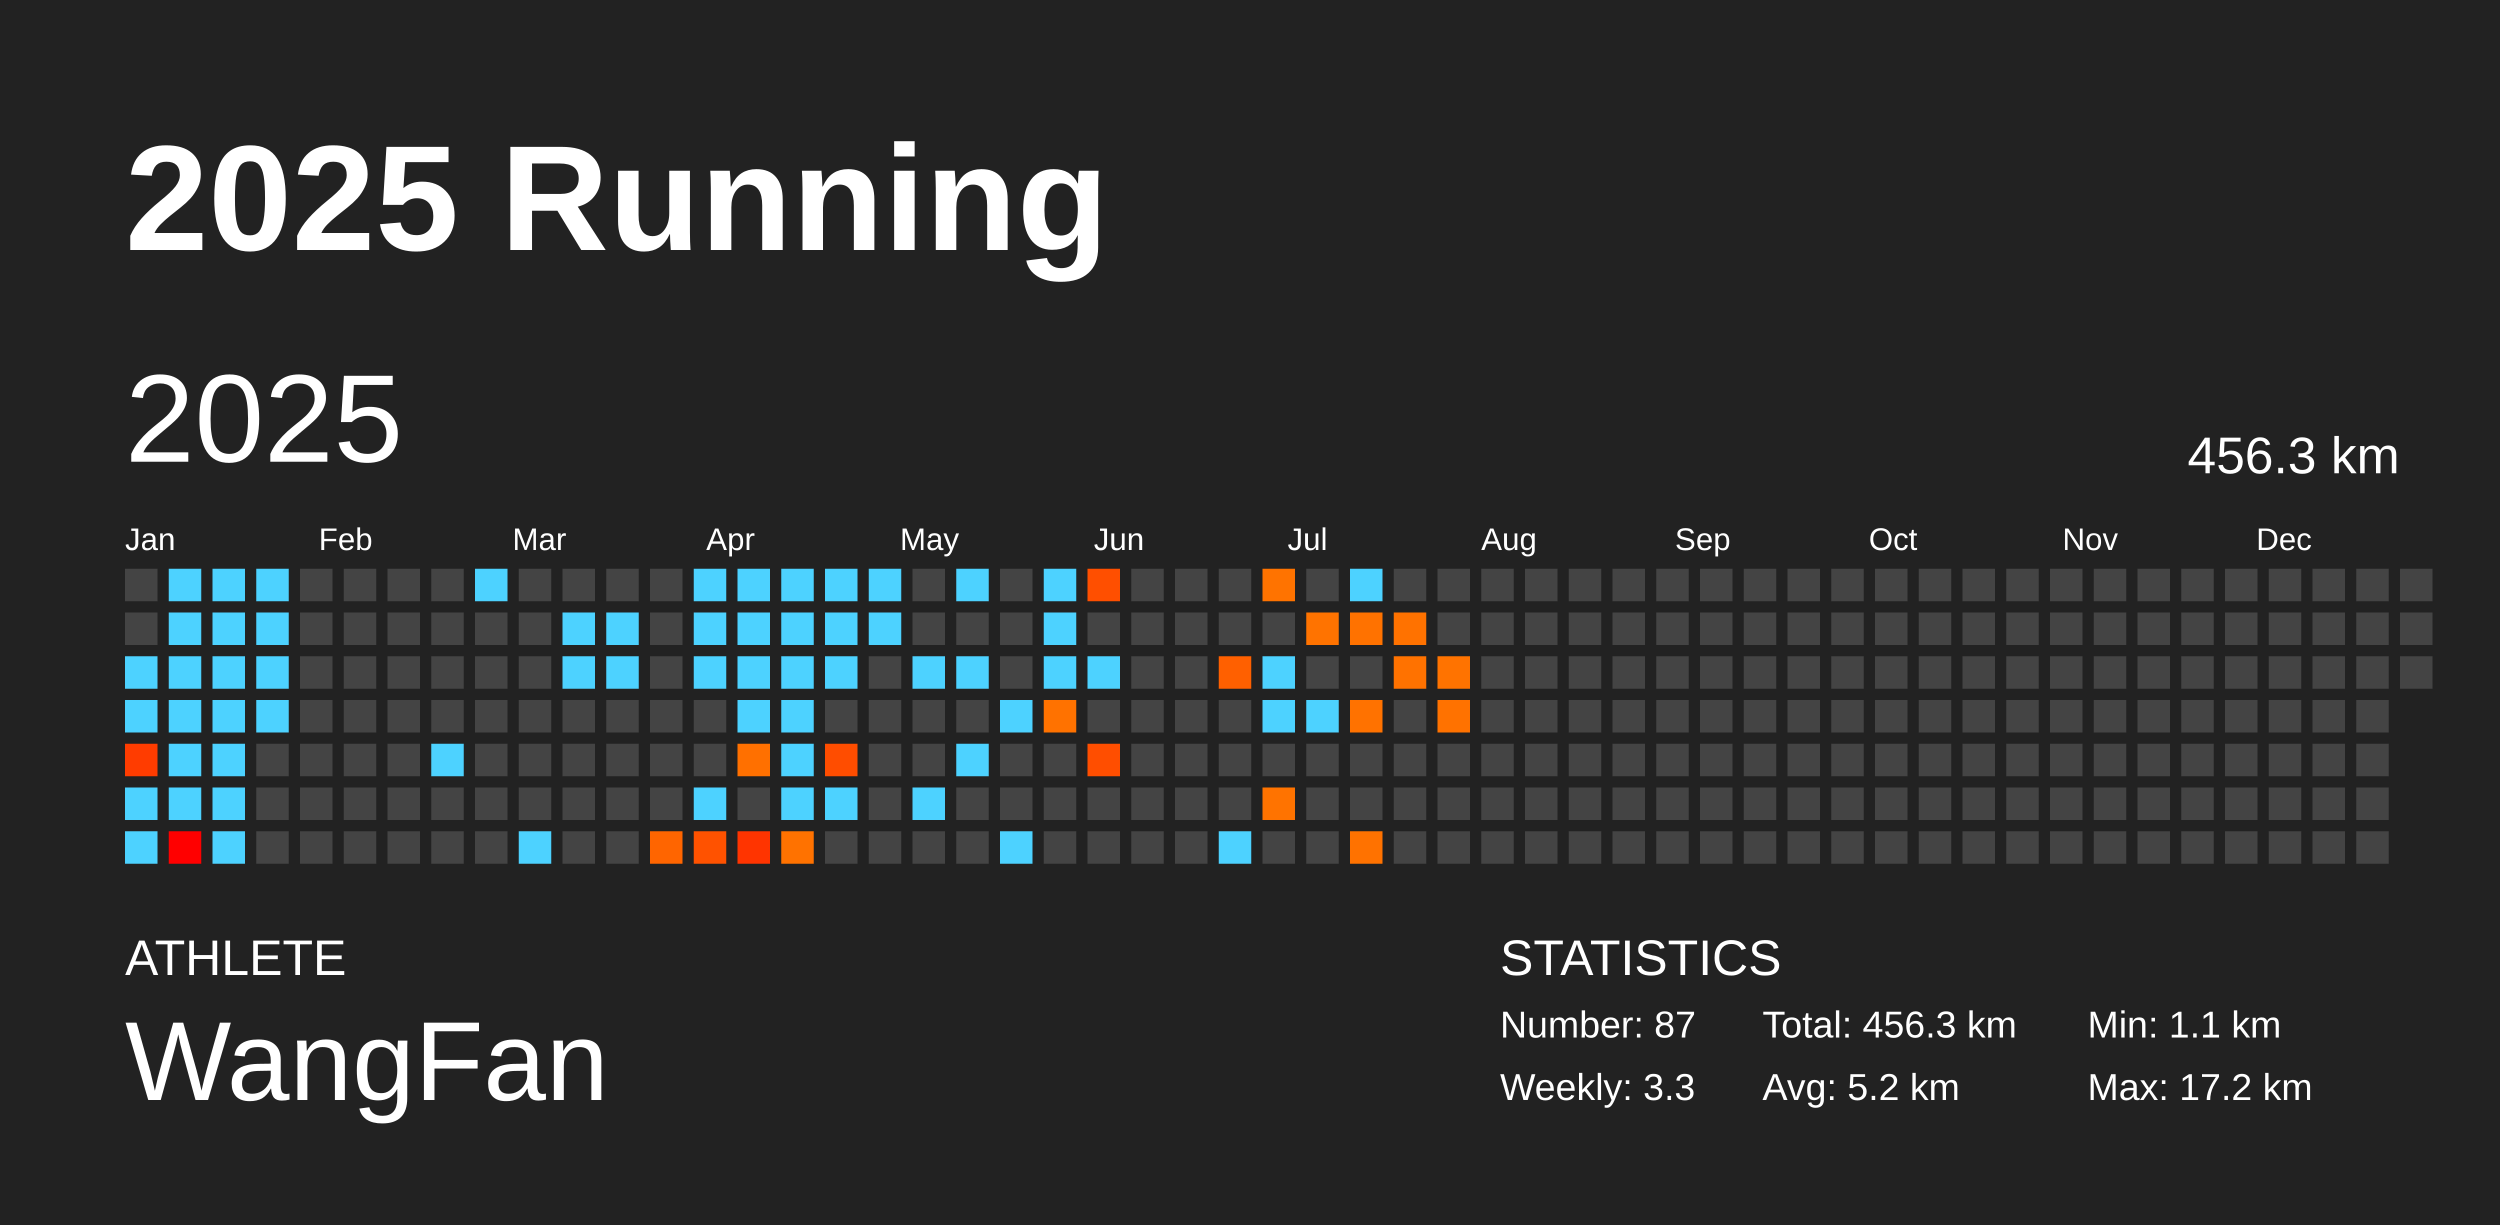
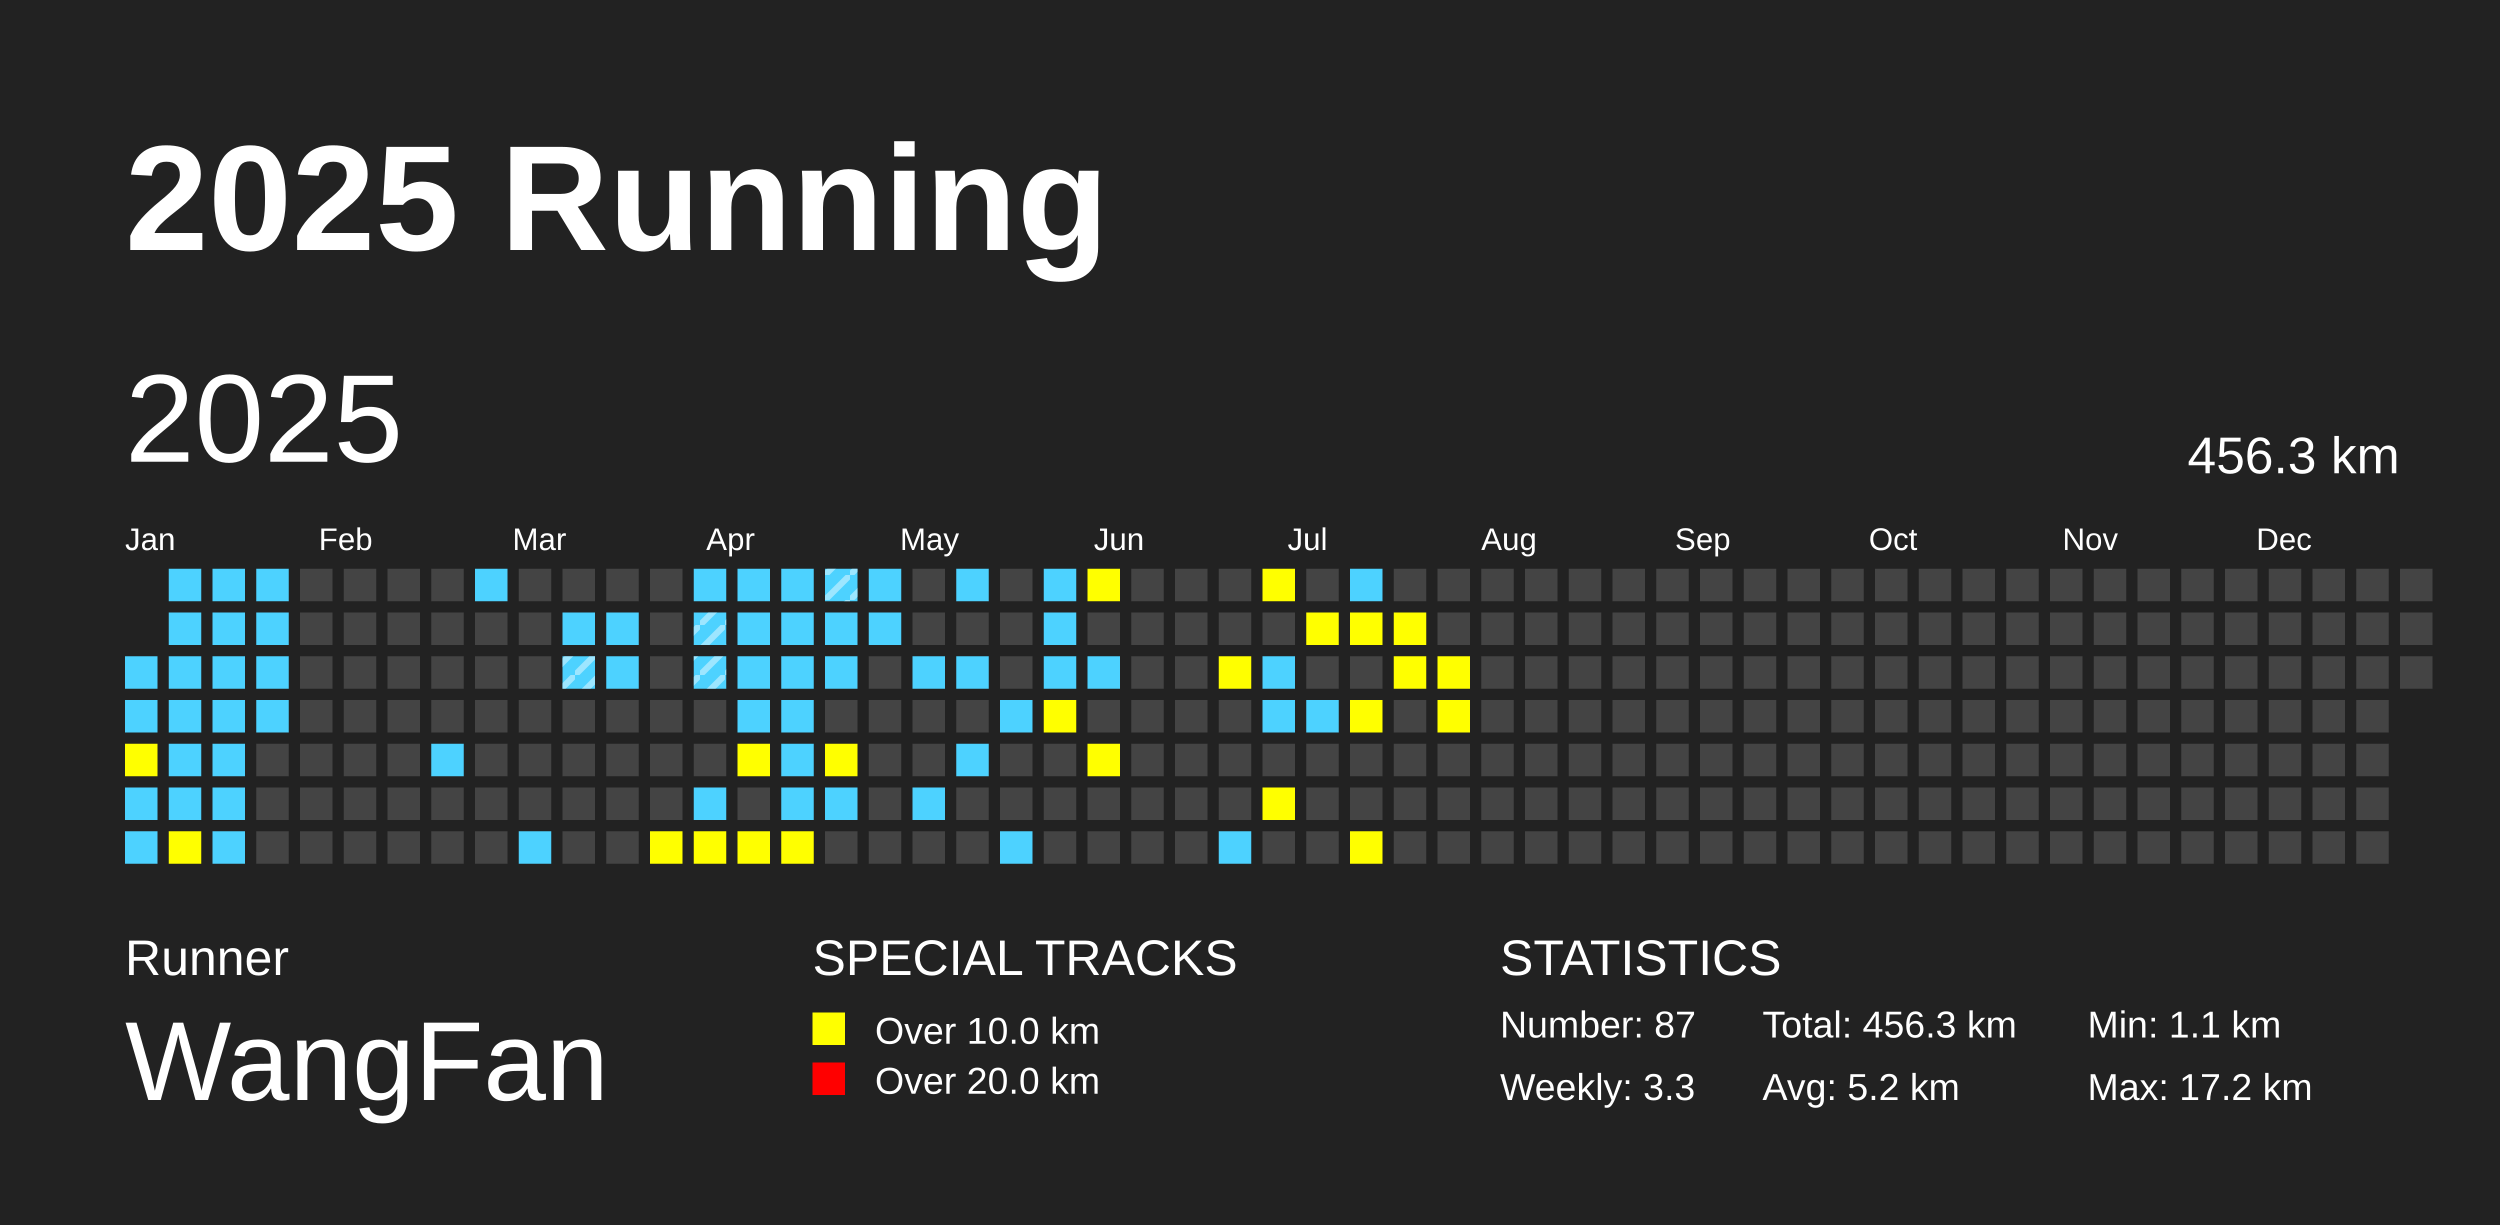
<svg xmlns="http://www.w3.org/2000/svg" baseProfile="full" height="98mm" version="1.1" viewBox="0,0,200,98" width="200mm">
-   <defs />
+   <defs>
+     <pattern height="2" id="indoor-stripe" patternUnits="userSpaceOnUse" width="2">
+       <line stroke="white" stroke-opacity="0.45" stroke-width="0.5" x1="0" x2="2" y1="2" y2="0" />
+     </pattern>
+   </defs>
  <rect fill="#222222" height="98" width="200" x="0" y="0" />
  <text fill="#FFFFFF" style="font-size:12px; font-family:Arial; font-weight:bold;" x="10" y="20">2025 Running</text>
-   <text fill="#FFFFFF" style="font-size:4px; font-family:Arial" x="10" y="78">ATHLETE</text>
+   <text fill="#FFFFFF" style="font-size:4px; font-family:Arial" x="10" y="78">Runner</text>
  <text fill="#FFFFFF" style="font-size:9px; font-family:Arial" x="10" y="88">WangFan</text>
+   <text fill="#FFFFFF" style="font-size:4px; font-family:Arial" x="65" y="78">SPECIAL TRACKS</text>
+   <rect fill="yellow" height="2.6" width="2.6" x="65" y="81" />
+   <text fill="#FFFFFF" style="font-size:3px; font-family:Arial" x="70" y="83.5">Over 10.0 km</text>
+   <rect fill="red" height="2.6" width="2.6" x="65" y="85" />
+   <text fill="#FFFFFF" style="font-size:3px; font-family:Arial" x="70" y="87.5">Over 20.0 km</text>
  <text fill="#FFFFFF" style="font-size:4px; font-family:Arial" x="120" y="78">STATISTICS</text>
  <text fill="#FFFFFF" style="font-size:3px; font-family:Arial" x="120" y="83">Number: 87</text>
  <text fill="#FFFFFF" style="font-size:3px; font-family:Arial" x="120" y="88">Weekly: 3.3</text>
  <text fill="#FFFFFF" style="font-size:3px; font-family:Arial" x="141" y="83">Total: 456.3 km</text>
  <text fill="#FFFFFF" style="font-size:3px; font-family:Arial" x="141" y="88">Avg: 5.2 km</text>
  <text fill="#FFFFFF" style="font-size:3px; font-family:Arial" x="167" y="83">Min: 1.1 km</text>
  <text fill="#FFFFFF" style="font-size:3px; font-family:Arial" x="167" y="88">Max: 17.2 km</text>
  <text dominant-baseline="hanging" fill="#FFFFFF" style="font-size:10.0px; font-family:Arial;" x="10" y="30">2025</text>
  <text dominant-baseline="hanging" fill="#FFFFFF" style="font-size:4.125px; font-family:Arial;" x="175" y="35">456.3 km</text>
  <text fill="#FFFFFF" style="font-size:2.5px; font-family:Arial" x="10.0" y="44">Jan</text>
  <text fill="#FFFFFF" style="font-size:2.5px; font-family:Arial" x="25.5" y="44">Feb</text>
  <text fill="#FFFFFF" style="font-size:2.5px; font-family:Arial" x="41.0" y="44">Mar</text>
  <text fill="#FFFFFF" style="font-size:2.5px; font-family:Arial" x="56.5" y="44">Apr</text>
  <text fill="#FFFFFF" style="font-size:2.5px; font-family:Arial" x="72.0" y="44">May</text>
  <text fill="#FFFFFF" style="font-size:2.5px; font-family:Arial" x="87.5" y="44">Jun</text>
  <text fill="#FFFFFF" style="font-size:2.5px; font-family:Arial" x="103.0" y="44">Jul</text>
  <text fill="#FFFFFF" style="font-size:2.5px; font-family:Arial" x="118.5" y="44">Aug</text>
  <text fill="#FFFFFF" style="font-size:2.5px; font-family:Arial" x="134.0" y="44">Sep</text>
  <text fill="#FFFFFF" style="font-size:2.5px; font-family:Arial" x="149.5" y="44">Oct</text>
  <text fill="#FFFFFF" style="font-size:2.5px; font-family:Arial" x="165.0" y="44">Nov</text>
  <text fill="#FFFFFF" style="font-size:2.5px; font-family:Arial" x="180.5" y="44">Dec</text>
-   <rect fill="#444444" height="2.6" width="2.6" x="10.0" y="45.5" />
-   <rect fill="#444444" height="2.6" width="2.6" x="10.0" y="49.0" />
-   <rect fill="#4dd2ff" height="2.6" width="2.6" x="10.0" y="52.5" />
-   <rect fill="#4dd2ff" height="2.6" width="2.6" x="10.0" y="56.0" />
-   <rect fill="#ff3c00" height="2.6" width="2.6" x="10.0" y="59.5" />
-   <rect fill="#4dd2ff" height="2.6" width="2.6" x="10.0" y="63.0" />
-   <rect fill="#4dd2ff" height="2.6" width="2.6" x="10.0" y="66.5" />
-   <rect fill="#4dd2ff" height="2.6" width="2.6" x="13.5" y="45.5" />
-   <rect fill="#4dd2ff" height="2.6" width="2.6" x="13.5" y="49.0" />
-   <rect fill="#4dd2ff" height="2.6" width="2.6" x="13.5" y="52.5" />
-   <rect fill="#4dd2ff" height="2.6" width="2.6" x="13.5" y="56.0" />
-   <rect fill="#4dd2ff" height="2.6" width="2.6" x="13.5" y="59.5" />
-   <rect fill="#4dd2ff" height="2.6" width="2.6" x="13.5" y="63.0" />
-   <rect fill="#ff0000" height="2.6" width="2.6" x="13.5" y="66.5" />
-   <rect fill="#4dd2ff" height="2.6" width="2.6" x="17.0" y="45.5" />
-   <rect fill="#4dd2ff" height="2.6" width="2.6" x="17.0" y="49.0" />
-   <rect fill="#4dd2ff" height="2.6" width="2.6" x="17.0" y="52.5" />
-   <rect fill="#4dd2ff" height="2.6" width="2.6" x="17.0" y="56.0" />
-   <rect fill="#4dd2ff" height="2.6" width="2.6" x="17.0" y="59.5" />
-   <rect fill="#4dd2ff" height="2.6" width="2.6" x="17.0" y="63.0" />
-   <rect fill="#4dd2ff" height="2.6" width="2.6" x="17.0" y="66.5" />
-   <rect fill="#4dd2ff" height="2.6" width="2.6" x="20.5" y="45.5" />
-   <rect fill="#4dd2ff" height="2.6" width="2.6" x="20.5" y="49.0" />
-   <rect fill="#4dd2ff" height="2.6" width="2.6" x="20.5" y="52.5" />
-   <rect fill="#4dd2ff" height="2.6" width="2.6" x="20.5" y="56.0" />
+   <rect fill="#4DD2FF" height="2.6" width="2.6" x="10.0" y="52.5" />
+   <rect fill="#4DD2FF" height="2.6" width="2.6" x="10.0" y="56.0" />
+   <rect fill="yellow" height="2.6" width="2.6" x="10.0" y="59.5" />
+   <rect fill="#4DD2FF" height="2.6" width="2.6" x="10.0" y="63.0" />
+   <rect fill="#4DD2FF" height="2.6" width="2.6" x="10.0" y="66.5" />
+   <rect fill="#4DD2FF" height="2.6" width="2.6" x="13.5" y="45.5" />
+   <rect fill="#4DD2FF" height="2.6" width="2.6" x="13.5" y="49.0" />
+   <rect fill="#4DD2FF" height="2.6" width="2.6" x="13.5" y="52.5" />
+   <rect fill="#4DD2FF" height="2.6" width="2.6" x="13.5" y="56.0" />
+   <rect fill="#4DD2FF" height="2.6" width="2.6" x="13.5" y="59.5" />
+   <rect fill="#4DD2FF" height="2.6" width="2.6" x="13.5" y="63.0" />
+   <rect fill="yellow" height="2.6" width="2.6" x="13.5" y="66.5" />
+   <rect fill="#4DD2FF" height="2.6" width="2.6" x="17.0" y="45.5" />
+   <rect fill="#4DD2FF" height="2.6" width="2.6" x="17.0" y="49.0" />
+   <rect fill="#4DD2FF" height="2.6" width="2.6" x="17.0" y="52.5" />
+   <rect fill="#4DD2FF" height="2.6" width="2.6" x="17.0" y="56.0" />
+   <rect fill="#4DD2FF" height="2.6" width="2.6" x="17.0" y="59.5" />
+   <rect fill="#4DD2FF" height="2.6" width="2.6" x="17.0" y="63.0" />
+   <rect fill="#4DD2FF" height="2.6" width="2.6" x="17.0" y="66.5" />
+   <rect fill="#4DD2FF" height="2.6" width="2.6" x="20.5" y="45.5" />
+   <rect fill="#4DD2FF" height="2.6" width="2.6" x="20.5" y="49.0" />
+   <rect fill="#4DD2FF" height="2.6" width="2.6" x="20.5" y="52.5" />
+   <rect fill="#4DD2FF" height="2.6" width="2.6" x="20.5" y="56.0" />
  <rect fill="#444444" height="2.6" width="2.6" x="20.5" y="59.5" />
  <rect fill="#444444" height="2.6" width="2.6" x="20.5" y="63.0" />
  <rect fill="#444444" height="2.6" width="2.6" x="20.5" y="66.5" />
  <rect fill="#444444" height="2.6" width="2.6" x="24.0" y="45.5" />
  <rect fill="#444444" height="2.6" width="2.6" x="24.0" y="49.0" />
  <rect fill="#444444" height="2.6" width="2.6" x="24.0" y="52.5" />
  <rect fill="#444444" height="2.6" width="2.6" x="24.0" y="56.0" />
  <rect fill="#444444" height="2.6" width="2.6" x="24.0" y="59.5" />
  <rect fill="#444444" height="2.6" width="2.6" x="24.0" y="63.0" />
  <rect fill="#444444" height="2.6" width="2.6" x="24.0" y="66.5" />
  <rect fill="#444444" height="2.6" width="2.6" x="27.5" y="45.5" />
  <rect fill="#444444" height="2.6" width="2.6" x="27.5" y="49.0" />
  <rect fill="#444444" height="2.6" width="2.6" x="27.5" y="52.5" />
  <rect fill="#444444" height="2.6" width="2.6" x="27.5" y="56.0" />
  <rect fill="#444444" height="2.6" width="2.6" x="27.5" y="59.5" />
  <rect fill="#444444" height="2.6" width="2.6" x="27.5" y="63.0" />
  <rect fill="#444444" height="2.6" width="2.6" x="27.5" y="66.5" />
  <rect fill="#444444" height="2.6" width="2.6" x="31.0" y="45.5" />
  <rect fill="#444444" height="2.6" width="2.6" x="31.0" y="49.0" />
  <rect fill="#444444" height="2.6" width="2.6" x="31.0" y="52.5" />
  <rect fill="#444444" height="2.6" width="2.6" x="31.0" y="56.0" />
  <rect fill="#444444" height="2.6" width="2.6" x="31.0" y="59.5" />
  <rect fill="#444444" height="2.6" width="2.6" x="31.0" y="63.0" />
  <rect fill="#444444" height="2.6" width="2.6" x="31.0" y="66.5" />
  <rect fill="#444444" height="2.6" width="2.6" x="34.5" y="45.5" />
  <rect fill="#444444" height="2.6" width="2.6" x="34.5" y="49.0" />
  <rect fill="#444444" height="2.6" width="2.6" x="34.5" y="52.5" />
  <rect fill="#444444" height="2.6" width="2.6" x="34.5" y="56.0" />
-   <rect fill="#4dd2ff" height="2.6" width="2.6" x="34.5" y="59.5" />
+   <rect fill="#4DD2FF" height="2.6" width="2.6" x="34.5" y="59.5" />
  <rect fill="#444444" height="2.6" width="2.6" x="34.5" y="63.0" />
  <rect fill="#444444" height="2.6" width="2.6" x="34.5" y="66.5" />
-   <rect fill="#4dd2ff" height="2.6" width="2.6" x="38.0" y="45.5" />
+   <rect fill="#4DD2FF" height="2.6" width="2.6" x="38.0" y="45.5" />
  <rect fill="#444444" height="2.6" width="2.6" x="38.0" y="49.0" />
  <rect fill="#444444" height="2.6" width="2.6" x="38.0" y="52.5" />
  <rect fill="#444444" height="2.6" width="2.6" x="38.0" y="56.0" />
  <rect fill="#444444" height="2.6" width="2.6" x="38.0" y="59.5" />
  <rect fill="#444444" height="2.6" width="2.6" x="38.0" y="63.0" />
  <rect fill="#444444" height="2.6" width="2.6" x="38.0" y="66.5" />
  <rect fill="#444444" height="2.6" width="2.6" x="41.5" y="45.5" />
  <rect fill="#444444" height="2.6" width="2.6" x="41.5" y="49.0" />
  <rect fill="#444444" height="2.6" width="2.6" x="41.5" y="52.5" />
  <rect fill="#444444" height="2.6" width="2.6" x="41.5" y="56.0" />
  <rect fill="#444444" height="2.6" width="2.6" x="41.5" y="59.5" />
  <rect fill="#444444" height="2.6" width="2.6" x="41.5" y="63.0" />
-   <rect fill="#4dd2ff" height="2.6" width="2.6" x="41.5" y="66.5" />
+   <rect fill="#4DD2FF" height="2.6" width="2.6" x="41.5" y="66.5" />
  <rect fill="#444444" height="2.6" width="2.6" x="45.0" y="45.5" />
-   <rect fill="#4dd2ff" height="2.6" width="2.6" x="45.0" y="49.0" />
-   <rect fill="#4dd2ff" height="2.6" width="2.6" x="45.0" y="52.5" />
+   <rect fill="#4DD2FF" height="2.6" width="2.6" x="45.0" y="49.0" />
+   <rect fill="#4DD2FF" height="2.6" width="2.6" x="45.0" y="52.5" />
+   <rect fill="url(#indoor-stripe)" height="2.6" style="pointer-events: none;" width="2.6" x="45.0" y="52.5" />
  <rect fill="#444444" height="2.6" width="2.6" x="45.0" y="56.0" />
  <rect fill="#444444" height="2.6" width="2.6" x="45.0" y="59.5" />
  <rect fill="#444444" height="2.6" width="2.6" x="45.0" y="63.0" />
  <rect fill="#444444" height="2.6" width="2.6" x="45.0" y="66.5" />
  <rect fill="#444444" height="2.6" width="2.6" x="48.5" y="45.5" />
-   <rect fill="#4dd2ff" height="2.6" width="2.6" x="48.5" y="49.0" />
-   <rect fill="#4dd2ff" height="2.6" width="2.6" x="48.5" y="52.5" />
+   <rect fill="#4DD2FF" height="2.6" width="2.6" x="48.5" y="49.0" />
+   <rect fill="#4DD2FF" height="2.6" width="2.6" x="48.5" y="52.5" />
  <rect fill="#444444" height="2.6" width="2.6" x="48.5" y="56.0" />
  <rect fill="#444444" height="2.6" width="2.6" x="48.5" y="59.5" />
  <rect fill="#444444" height="2.6" width="2.6" x="48.5" y="63.0" />
  <rect fill="#444444" height="2.6" width="2.6" x="48.5" y="66.5" />
  <rect fill="#444444" height="2.6" width="2.6" x="52.0" y="45.5" />
  <rect fill="#444444" height="2.6" width="2.6" x="52.0" y="49.0" />
  <rect fill="#444444" height="2.6" width="2.6" x="52.0" y="52.5" />
  <rect fill="#444444" height="2.6" width="2.6" x="52.0" y="56.0" />
  <rect fill="#444444" height="2.6" width="2.6" x="52.0" y="59.5" />
  <rect fill="#444444" height="2.6" width="2.6" x="52.0" y="63.0" />
-   <rect fill="#ff6500" height="2.6" width="2.6" x="52.0" y="66.5" />
-   <rect fill="#4dd2ff" height="2.6" width="2.6" x="55.5" y="45.5" />
-   <rect fill="#4dd2ff" height="2.6" width="2.6" x="55.5" y="49.0" />
-   <rect fill="#4dd2ff" height="2.6" width="2.6" x="55.5" y="52.5" />
+   <rect fill="yellow" height="2.6" width="2.6" x="52.0" y="66.5" />
+   <rect fill="#4DD2FF" height="2.6" width="2.6" x="55.5" y="45.5" />
+   <rect fill="#4DD2FF" height="2.6" width="2.6" x="55.5" y="49.0" />
+   <rect fill="url(#indoor-stripe)" height="2.6" style="pointer-events: none;" width="2.6" x="55.5" y="49.0" />
+   <rect fill="#4DD2FF" height="2.6" width="2.6" x="55.5" y="52.5" />
+   <rect fill="url(#indoor-stripe)" height="2.6" style="pointer-events: none;" width="2.6" x="55.5" y="52.5" />
  <rect fill="#444444" height="2.6" width="2.6" x="55.5" y="56.0" />
  <rect fill="#444444" height="2.6" width="2.6" x="55.5" y="59.5" />
-   <rect fill="#4dd2ff" height="2.6" width="2.6" x="55.5" y="63.0" />
-   <rect fill="#ff5200" height="2.6" width="2.6" x="55.5" y="66.5" />
-   <rect fill="#4dd2ff" height="2.6" width="2.6" x="59.0" y="45.5" />
-   <rect fill="#4dd2ff" height="2.6" width="2.6" x="59.0" y="49.0" />
-   <rect fill="#4dd2ff" height="2.6" width="2.6" x="59.0" y="52.5" />
-   <rect fill="#4dd2ff" height="2.6" width="2.6" x="59.0" y="56.0" />
-   <rect fill="#ff7000" height="2.6" width="2.6" x="59.0" y="59.5" />
+   <rect fill="#4DD2FF" height="2.6" width="2.6" x="55.5" y="63.0" />
+   <rect fill="yellow" height="2.6" width="2.6" x="55.5" y="66.5" />
+   <rect fill="#4DD2FF" height="2.6" width="2.6" x="59.0" y="45.5" />
+   <rect fill="#4DD2FF" height="2.6" width="2.6" x="59.0" y="49.0" />
+   <rect fill="#4DD2FF" height="2.6" width="2.6" x="59.0" y="52.5" />
+   <rect fill="#4DD2FF" height="2.6" width="2.6" x="59.0" y="56.0" />
+   <rect fill="yellow" height="2.6" width="2.6" x="59.0" y="59.5" />
  <rect fill="#444444" height="2.6" width="2.6" x="59.0" y="63.0" />
-   <rect fill="#ff3400" height="2.6" width="2.6" x="59.0" y="66.5" />
-   <rect fill="#4dd2ff" height="2.6" width="2.6" x="62.5" y="45.5" />
-   <rect fill="#4dd2ff" height="2.6" width="2.6" x="62.5" y="49.0" />
-   <rect fill="#4dd2ff" height="2.6" width="2.6" x="62.5" y="52.5" />
-   <rect fill="#4dd2ff" height="2.6" width="2.6" x="62.5" y="56.0" />
-   <rect fill="#4dd2ff" height="2.6" width="2.6" x="62.5" y="59.5" />
-   <rect fill="#4dd2ff" height="2.6" width="2.6" x="62.5" y="63.0" />
-   <rect fill="#ff7200" height="2.6" width="2.6" x="62.5" y="66.5" />
-   <rect fill="#4dd2ff" height="2.6" width="2.6" x="66.0" y="45.5" />
-   <rect fill="#4dd2ff" height="2.6" width="2.6" x="66.0" y="49.0" />
-   <rect fill="#4dd2ff" height="2.6" width="2.6" x="66.0" y="52.5" />
+   <rect fill="yellow" height="2.6" width="2.6" x="59.0" y="66.5" />
+   <rect fill="#4DD2FF" height="2.6" width="2.6" x="62.5" y="45.5" />
+   <rect fill="#4DD2FF" height="2.6" width="2.6" x="62.5" y="49.0" />
+   <rect fill="#4DD2FF" height="2.6" width="2.6" x="62.5" y="52.5" />
+   <rect fill="#4DD2FF" height="2.6" width="2.6" x="62.5" y="56.0" />
+   <rect fill="#4DD2FF" height="2.6" width="2.6" x="62.5" y="59.5" />
+   <rect fill="#4DD2FF" height="2.6" width="2.6" x="62.5" y="63.0" />
+   <rect fill="yellow" height="2.6" width="2.6" x="62.5" y="66.5" />
+   <rect fill="#4DD2FF" height="2.6" width="2.6" x="66.0" y="45.5" />
+   <rect fill="url(#indoor-stripe)" height="2.6" style="pointer-events: none;" width="2.6" x="66.0" y="45.5" />
+   <rect fill="#4DD2FF" height="2.6" width="2.6" x="66.0" y="49.0" />
+   <rect fill="#4DD2FF" height="2.6" width="2.6" x="66.0" y="52.5" />
  <rect fill="#444444" height="2.6" width="2.6" x="66.0" y="56.0" />
-   <rect fill="#ff4d00" height="2.6" width="2.6" x="66.0" y="59.5" />
-   <rect fill="#4dd2ff" height="2.6" width="2.6" x="66.0" y="63.0" />
+   <rect fill="yellow" height="2.6" width="2.6" x="66.0" y="59.5" />
+   <rect fill="#4DD2FF" height="2.6" width="2.6" x="66.0" y="63.0" />
  <rect fill="#444444" height="2.6" width="2.6" x="66.0" y="66.5" />
-   <rect fill="#4dd2ff" height="2.6" width="2.6" x="69.5" y="45.5" />
-   <rect fill="#4dd2ff" height="2.6" width="2.6" x="69.5" y="49.0" />
+   <rect fill="#4DD2FF" height="2.6" width="2.6" x="69.5" y="45.5" />
+   <rect fill="#4DD2FF" height="2.6" width="2.6" x="69.5" y="49.0" />
  <rect fill="#444444" height="2.6" width="2.6" x="69.5" y="52.5" />
  <rect fill="#444444" height="2.6" width="2.6" x="69.5" y="56.0" />
  <rect fill="#444444" height="2.6" width="2.6" x="69.5" y="59.5" />
  <rect fill="#444444" height="2.6" width="2.6" x="69.5" y="63.0" />
  <rect fill="#444444" height="2.6" width="2.6" x="69.5" y="66.5" />
  <rect fill="#444444" height="2.6" width="2.6" x="73.0" y="45.5" />
  <rect fill="#444444" height="2.6" width="2.6" x="73.0" y="49.0" />
-   <rect fill="#4dd2ff" height="2.6" width="2.6" x="73.0" y="52.5" />
+   <rect fill="#4DD2FF" height="2.6" width="2.6" x="73.0" y="52.5" />
  <rect fill="#444444" height="2.6" width="2.6" x="73.0" y="56.0" />
  <rect fill="#444444" height="2.6" width="2.6" x="73.0" y="59.5" />
-   <rect fill="#4dd2ff" height="2.6" width="2.6" x="73.0" y="63.0" />
+   <rect fill="#4DD2FF" height="2.6" width="2.6" x="73.0" y="63.0" />
  <rect fill="#444444" height="2.6" width="2.6" x="73.0" y="66.5" />
-   <rect fill="#4dd2ff" height="2.6" width="2.6" x="76.5" y="45.5" />
+   <rect fill="#4DD2FF" height="2.6" width="2.6" x="76.5" y="45.5" />
  <rect fill="#444444" height="2.6" width="2.6" x="76.5" y="49.0" />
-   <rect fill="#4dd2ff" height="2.6" width="2.6" x="76.5" y="52.5" />
+   <rect fill="#4DD2FF" height="2.6" width="2.6" x="76.5" y="52.5" />
  <rect fill="#444444" height="2.6" width="2.6" x="76.5" y="56.0" />
-   <rect fill="#4dd2ff" height="2.6" width="2.6" x="76.5" y="59.5" />
+   <rect fill="#4DD2FF" height="2.6" width="2.6" x="76.5" y="59.5" />
  <rect fill="#444444" height="2.6" width="2.6" x="76.5" y="63.0" />
  <rect fill="#444444" height="2.6" width="2.6" x="76.5" y="66.5" />
  <rect fill="#444444" height="2.6" width="2.6" x="80.0" y="45.5" />
  <rect fill="#444444" height="2.6" width="2.6" x="80.0" y="49.0" />
  <rect fill="#444444" height="2.6" width="2.6" x="80.0" y="52.5" />
-   <rect fill="#4dd2ff" height="2.6" width="2.6" x="80.0" y="56.0" />
+   <rect fill="#4DD2FF" height="2.6" width="2.6" x="80.0" y="56.0" />
  <rect fill="#444444" height="2.6" width="2.6" x="80.0" y="59.5" />
  <rect fill="#444444" height="2.6" width="2.6" x="80.0" y="63.0" />
-   <rect fill="#4dd2ff" height="2.6" width="2.6" x="80.0" y="66.5" />
-   <rect fill="#4dd2ff" height="2.6" width="2.6" x="83.5" y="45.5" />
-   <rect fill="#4dd2ff" height="2.6" width="2.6" x="83.5" y="49.0" />
-   <rect fill="#4dd2ff" height="2.6" width="2.6" x="83.5" y="52.5" />
-   <rect fill="#ff7200" height="2.6" width="2.6" x="83.5" y="56.0" />
+   <rect fill="#4DD2FF" height="2.6" width="2.6" x="80.0" y="66.5" />
+   <rect fill="#4DD2FF" height="2.6" width="2.6" x="83.5" y="45.5" />
+   <rect fill="#4DD2FF" height="2.6" width="2.6" x="83.5" y="49.0" />
+   <rect fill="#4DD2FF" height="2.6" width="2.6" x="83.5" y="52.5" />
+   <rect fill="yellow" height="2.6" width="2.6" x="83.5" y="56.0" />
  <rect fill="#444444" height="2.6" width="2.6" x="83.5" y="59.5" />
  <rect fill="#444444" height="2.6" width="2.6" x="83.5" y="63.0" />
  <rect fill="#444444" height="2.6" width="2.6" x="83.5" y="66.5" />
-   <rect fill="#ff4f00" height="2.6" width="2.6" x="87.0" y="45.5" />
+   <rect fill="yellow" height="2.6" width="2.6" x="87.0" y="45.5" />
  <rect fill="#444444" height="2.6" width="2.6" x="87.0" y="49.0" />
-   <rect fill="#4dd2ff" height="2.6" width="2.6" x="87.0" y="52.5" />
+   <rect fill="#4DD2FF" height="2.6" width="2.6" x="87.0" y="52.5" />
  <rect fill="#444444" height="2.6" width="2.6" x="87.0" y="56.0" />
-   <rect fill="#ff4e00" height="2.6" width="2.6" x="87.0" y="59.5" />
+   <rect fill="yellow" height="2.6" width="2.6" x="87.0" y="59.5" />
  <rect fill="#444444" height="2.6" width="2.6" x="87.0" y="63.0" />
  <rect fill="#444444" height="2.6" width="2.6" x="87.0" y="66.5" />
  <rect fill="#444444" height="2.6" width="2.6" x="90.5" y="45.5" />
  <rect fill="#444444" height="2.6" width="2.6" x="90.5" y="49.0" />
  <rect fill="#444444" height="2.6" width="2.6" x="90.5" y="52.5" />
  <rect fill="#444444" height="2.6" width="2.6" x="90.5" y="56.0" />
  <rect fill="#444444" height="2.6" width="2.6" x="90.5" y="59.5" />
  <rect fill="#444444" height="2.6" width="2.6" x="90.5" y="63.0" />
  <rect fill="#444444" height="2.6" width="2.6" x="90.5" y="66.5" />
  <rect fill="#444444" height="2.6" width="2.6" x="94.0" y="45.5" />
  <rect fill="#444444" height="2.6" width="2.6" x="94.0" y="49.0" />
  <rect fill="#444444" height="2.6" width="2.6" x="94.0" y="52.5" />
  <rect fill="#444444" height="2.6" width="2.6" x="94.0" y="56.0" />
  <rect fill="#444444" height="2.6" width="2.6" x="94.0" y="59.5" />
  <rect fill="#444444" height="2.6" width="2.6" x="94.0" y="63.0" />
  <rect fill="#444444" height="2.6" width="2.6" x="94.0" y="66.5" />
  <rect fill="#444444" height="2.6" width="2.6" x="97.5" y="45.5" />
  <rect fill="#444444" height="2.6" width="2.6" x="97.5" y="49.0" />
-   <rect fill="#ff6000" height="2.6" width="2.6" x="97.5" y="52.5" />
+   <rect fill="yellow" height="2.6" width="2.6" x="97.5" y="52.5" />
  <rect fill="#444444" height="2.6" width="2.6" x="97.5" y="56.0" />
  <rect fill="#444444" height="2.6" width="2.6" x="97.5" y="59.5" />
  <rect fill="#444444" height="2.6" width="2.6" x="97.5" y="63.0" />
-   <rect fill="#4dd2ff" height="2.6" width="2.6" x="97.5" y="66.5" />
-   <rect fill="#ff7300" height="2.6" width="2.6" x="101.0" y="45.5" />
+   <rect fill="#4DD2FF" height="2.6" width="2.6" x="97.5" y="66.5" />
+   <rect fill="yellow" height="2.6" width="2.6" x="101.0" y="45.5" />
  <rect fill="#444444" height="2.6" width="2.6" x="101.0" y="49.0" />
-   <rect fill="#4dd2ff" height="2.6" width="2.6" x="101.0" y="52.5" />
-   <rect fill="#4dd2ff" height="2.6" width="2.6" x="101.0" y="56.0" />
+   <rect fill="#4DD2FF" height="2.6" width="2.6" x="101.0" y="52.5" />
+   <rect fill="#4DD2FF" height="2.6" width="2.6" x="101.0" y="56.0" />
  <rect fill="#444444" height="2.6" width="2.6" x="101.0" y="59.5" />
-   <rect fill="#ff7300" height="2.6" width="2.6" x="101.0" y="63.0" />
+   <rect fill="yellow" height="2.6" width="2.6" x="101.0" y="63.0" />
  <rect fill="#444444" height="2.6" width="2.6" x="101.0" y="66.5" />
  <rect fill="#444444" height="2.6" width="2.6" x="104.5" y="45.5" />
-   <rect fill="#ff7300" height="2.6" width="2.6" x="104.5" y="49.0" />
+   <rect fill="yellow" height="2.6" width="2.6" x="104.5" y="49.0" />
  <rect fill="#444444" height="2.6" width="2.6" x="104.5" y="52.5" />
-   <rect fill="#4dd2ff" height="2.6" width="2.6" x="104.5" y="56.0" />
+   <rect fill="#4DD2FF" height="2.6" width="2.6" x="104.5" y="56.0" />
  <rect fill="#444444" height="2.6" width="2.6" x="104.5" y="59.5" />
  <rect fill="#444444" height="2.6" width="2.6" x="104.5" y="63.0" />
  <rect fill="#444444" height="2.6" width="2.6" x="104.5" y="66.5" />
-   <rect fill="#4dd2ff" height="2.6" width="2.6" x="108.0" y="45.5" />
-   <rect fill="#ff7200" height="2.6" width="2.6" x="108.0" y="49.0" />
+   <rect fill="#4DD2FF" height="2.6" width="2.6" x="108.0" y="45.5" />
+   <rect fill="yellow" height="2.6" width="2.6" x="108.0" y="49.0" />
  <rect fill="#444444" height="2.6" width="2.6" x="108.0" y="52.5" />
-   <rect fill="#ff7200" height="2.6" width="2.6" x="108.0" y="56.0" />
+   <rect fill="yellow" height="2.6" width="2.6" x="108.0" y="56.0" />
  <rect fill="#444444" height="2.6" width="2.6" x="108.0" y="59.5" />
  <rect fill="#444444" height="2.6" width="2.6" x="108.0" y="63.0" />
-   <rect fill="#ff7200" height="2.6" width="2.6" x="108.0" y="66.5" />
+   <rect fill="yellow" height="2.6" width="2.6" x="108.0" y="66.5" />
  <rect fill="#444444" height="2.6" width="2.6" x="111.5" y="45.5" />
-   <rect fill="#ff7200" height="2.6" width="2.6" x="111.5" y="49.0" />
-   <rect fill="#ff7200" height="2.6" width="2.6" x="111.5" y="52.5" />
+   <rect fill="yellow" height="2.6" width="2.6" x="111.5" y="49.0" />
+   <rect fill="yellow" height="2.6" width="2.6" x="111.5" y="52.5" />
  <rect fill="#444444" height="2.6" width="2.6" x="111.5" y="56.0" />
  <rect fill="#444444" height="2.6" width="2.6" x="111.5" y="59.5" />
  <rect fill="#444444" height="2.6" width="2.6" x="111.5" y="63.0" />
  <rect fill="#444444" height="2.6" width="2.6" x="111.5" y="66.5" />
  <rect fill="#444444" height="2.6" width="2.6" x="115.0" y="45.5" />
  <rect fill="#444444" height="2.6" width="2.6" x="115.0" y="49.0" />
-   <rect fill="#ff7300" height="2.6" width="2.6" x="115.0" y="52.5" />
-   <rect fill="#ff7200" height="2.6" width="2.6" x="115.0" y="56.0" />
+   <rect fill="yellow" height="2.6" width="2.6" x="115.0" y="52.5" />
+   <rect fill="yellow" height="2.6" width="2.6" x="115.0" y="56.0" />
  <rect fill="#444444" height="2.6" width="2.6" x="115.0" y="59.5" />
  <rect fill="#444444" height="2.6" width="2.6" x="115.0" y="63.0" />
  <rect fill="#444444" height="2.6" width="2.6" x="115.0" y="66.5" />
  <rect fill="#444444" height="2.6" width="2.6" x="118.5" y="45.5" />
  <rect fill="#444444" height="2.6" width="2.6" x="118.5" y="49.0" />
  <rect fill="#444444" height="2.6" width="2.6" x="118.5" y="52.5" />
  <rect fill="#444444" height="2.6" width="2.6" x="118.5" y="56.0" />
  <rect fill="#444444" height="2.6" width="2.6" x="118.5" y="59.5" />
  <rect fill="#444444" height="2.6" width="2.6" x="118.5" y="63.0" />
  <rect fill="#444444" height="2.6" width="2.6" x="118.5" y="66.5" />
  <rect fill="#444444" height="2.6" width="2.6" x="122.0" y="45.5" />
  <rect fill="#444444" height="2.6" width="2.6" x="122.0" y="49.0" />
  <rect fill="#444444" height="2.6" width="2.6" x="122.0" y="52.5" />
  <rect fill="#444444" height="2.6" width="2.6" x="122.0" y="56.0" />
  <rect fill="#444444" height="2.6" width="2.6" x="122.0" y="59.5" />
  <rect fill="#444444" height="2.6" width="2.6" x="122.0" y="63.0" />
  <rect fill="#444444" height="2.6" width="2.6" x="122.0" y="66.5" />
  <rect fill="#444444" height="2.6" width="2.6" x="125.5" y="45.5" />
  <rect fill="#444444" height="2.6" width="2.6" x="125.5" y="49.0" />
  <rect fill="#444444" height="2.6" width="2.6" x="125.5" y="52.5" />
  <rect fill="#444444" height="2.6" width="2.6" x="125.5" y="56.0" />
  <rect fill="#444444" height="2.6" width="2.6" x="125.5" y="59.5" />
  <rect fill="#444444" height="2.6" width="2.6" x="125.5" y="63.0" />
  <rect fill="#444444" height="2.6" width="2.6" x="125.5" y="66.5" />
  <rect fill="#444444" height="2.6" width="2.6" x="129.0" y="45.5" />
  <rect fill="#444444" height="2.6" width="2.6" x="129.0" y="49.0" />
  <rect fill="#444444" height="2.6" width="2.6" x="129.0" y="52.5" />
  <rect fill="#444444" height="2.6" width="2.6" x="129.0" y="56.0" />
  <rect fill="#444444" height="2.6" width="2.6" x="129.0" y="59.5" />
  <rect fill="#444444" height="2.6" width="2.6" x="129.0" y="63.0" />
  <rect fill="#444444" height="2.6" width="2.6" x="129.0" y="66.5" />
  <rect fill="#444444" height="2.6" width="2.6" x="132.5" y="45.5" />
  <rect fill="#444444" height="2.6" width="2.6" x="132.5" y="49.0" />
  <rect fill="#444444" height="2.6" width="2.6" x="132.5" y="52.5" />
  <rect fill="#444444" height="2.6" width="2.6" x="132.5" y="56.0" />
  <rect fill="#444444" height="2.6" width="2.6" x="132.5" y="59.5" />
  <rect fill="#444444" height="2.6" width="2.6" x="132.5" y="63.0" />
  <rect fill="#444444" height="2.6" width="2.6" x="132.5" y="66.5" />
  <rect fill="#444444" height="2.6" width="2.6" x="136.0" y="45.5" />
  <rect fill="#444444" height="2.6" width="2.6" x="136.0" y="49.0" />
  <rect fill="#444444" height="2.6" width="2.6" x="136.0" y="52.5" />
  <rect fill="#444444" height="2.6" width="2.6" x="136.0" y="56.0" />
  <rect fill="#444444" height="2.6" width="2.6" x="136.0" y="59.5" />
  <rect fill="#444444" height="2.6" width="2.6" x="136.0" y="63.0" />
  <rect fill="#444444" height="2.6" width="2.6" x="136.0" y="66.5" />
  <rect fill="#444444" height="2.6" width="2.6" x="139.5" y="45.5" />
  <rect fill="#444444" height="2.6" width="2.6" x="139.5" y="49.0" />
  <rect fill="#444444" height="2.6" width="2.6" x="139.5" y="52.5" />
  <rect fill="#444444" height="2.6" width="2.6" x="139.5" y="56.0" />
  <rect fill="#444444" height="2.6" width="2.6" x="139.5" y="59.5" />
  <rect fill="#444444" height="2.6" width="2.6" x="139.5" y="63.0" />
  <rect fill="#444444" height="2.6" width="2.6" x="139.5" y="66.5" />
  <rect fill="#444444" height="2.6" width="2.6" x="143.0" y="45.5" />
  <rect fill="#444444" height="2.6" width="2.6" x="143.0" y="49.0" />
  <rect fill="#444444" height="2.6" width="2.6" x="143.0" y="52.5" />
  <rect fill="#444444" height="2.6" width="2.6" x="143.0" y="56.0" />
  <rect fill="#444444" height="2.6" width="2.6" x="143.0" y="59.5" />
  <rect fill="#444444" height="2.6" width="2.6" x="143.0" y="63.0" />
  <rect fill="#444444" height="2.6" width="2.6" x="143.0" y="66.5" />
  <rect fill="#444444" height="2.6" width="2.6" x="146.5" y="45.5" />
  <rect fill="#444444" height="2.6" width="2.6" x="146.5" y="49.0" />
  <rect fill="#444444" height="2.6" width="2.6" x="146.5" y="52.5" />
  <rect fill="#444444" height="2.6" width="2.6" x="146.5" y="56.0" />
  <rect fill="#444444" height="2.6" width="2.6" x="146.5" y="59.5" />
  <rect fill="#444444" height="2.6" width="2.6" x="146.5" y="63.0" />
  <rect fill="#444444" height="2.6" width="2.6" x="146.5" y="66.5" />
  <rect fill="#444444" height="2.6" width="2.6" x="150.0" y="45.5" />
  <rect fill="#444444" height="2.6" width="2.6" x="150.0" y="49.0" />
  <rect fill="#444444" height="2.6" width="2.6" x="150.0" y="52.5" />
  <rect fill="#444444" height="2.6" width="2.6" x="150.0" y="56.0" />
  <rect fill="#444444" height="2.6" width="2.6" x="150.0" y="59.5" />
  <rect fill="#444444" height="2.6" width="2.6" x="150.0" y="63.0" />
  <rect fill="#444444" height="2.6" width="2.6" x="150.0" y="66.5" />
  <rect fill="#444444" height="2.6" width="2.6" x="153.5" y="45.5" />
  <rect fill="#444444" height="2.6" width="2.6" x="153.5" y="49.0" />
  <rect fill="#444444" height="2.6" width="2.6" x="153.5" y="52.5" />
  <rect fill="#444444" height="2.6" width="2.6" x="153.5" y="56.0" />
  <rect fill="#444444" height="2.6" width="2.6" x="153.5" y="59.5" />
  <rect fill="#444444" height="2.6" width="2.6" x="153.5" y="63.0" />
  <rect fill="#444444" height="2.6" width="2.6" x="153.5" y="66.5" />
  <rect fill="#444444" height="2.6" width="2.6" x="157.0" y="45.5" />
  <rect fill="#444444" height="2.6" width="2.6" x="157.0" y="49.0" />
  <rect fill="#444444" height="2.6" width="2.6" x="157.0" y="52.5" />
  <rect fill="#444444" height="2.6" width="2.6" x="157.0" y="56.0" />
  <rect fill="#444444" height="2.6" width="2.6" x="157.0" y="59.5" />
  <rect fill="#444444" height="2.6" width="2.6" x="157.0" y="63.0" />
  <rect fill="#444444" height="2.6" width="2.6" x="157.0" y="66.5" />
  <rect fill="#444444" height="2.6" width="2.6" x="160.5" y="45.5" />
  <rect fill="#444444" height="2.6" width="2.6" x="160.5" y="49.0" />
  <rect fill="#444444" height="2.6" width="2.6" x="160.5" y="52.5" />
  <rect fill="#444444" height="2.6" width="2.6" x="160.5" y="56.0" />
  <rect fill="#444444" height="2.6" width="2.6" x="160.5" y="59.5" />
  <rect fill="#444444" height="2.6" width="2.6" x="160.5" y="63.0" />
  <rect fill="#444444" height="2.6" width="2.6" x="160.5" y="66.5" />
  <rect fill="#444444" height="2.6" width="2.6" x="164.0" y="45.5" />
  <rect fill="#444444" height="2.6" width="2.6" x="164.0" y="49.0" />
  <rect fill="#444444" height="2.6" width="2.6" x="164.0" y="52.5" />
  <rect fill="#444444" height="2.6" width="2.6" x="164.0" y="56.0" />
  <rect fill="#444444" height="2.6" width="2.6" x="164.0" y="59.5" />
  <rect fill="#444444" height="2.6" width="2.6" x="164.0" y="63.0" />
  <rect fill="#444444" height="2.6" width="2.6" x="164.0" y="66.5" />
  <rect fill="#444444" height="2.6" width="2.6" x="167.5" y="45.5" />
  <rect fill="#444444" height="2.6" width="2.6" x="167.5" y="49.0" />
  <rect fill="#444444" height="2.6" width="2.6" x="167.5" y="52.5" />
  <rect fill="#444444" height="2.6" width="2.6" x="167.5" y="56.0" />
  <rect fill="#444444" height="2.6" width="2.6" x="167.5" y="59.5" />
  <rect fill="#444444" height="2.6" width="2.6" x="167.5" y="63.0" />
  <rect fill="#444444" height="2.6" width="2.6" x="167.5" y="66.5" />
  <rect fill="#444444" height="2.6" width="2.6" x="171.0" y="45.5" />
  <rect fill="#444444" height="2.6" width="2.6" x="171.0" y="49.0" />
  <rect fill="#444444" height="2.6" width="2.6" x="171.0" y="52.5" />
  <rect fill="#444444" height="2.6" width="2.6" x="171.0" y="56.0" />
  <rect fill="#444444" height="2.6" width="2.6" x="171.0" y="59.5" />
  <rect fill="#444444" height="2.6" width="2.6" x="171.0" y="63.0" />
  <rect fill="#444444" height="2.6" width="2.6" x="171.0" y="66.5" />
  <rect fill="#444444" height="2.6" width="2.6" x="174.5" y="45.5" />
  <rect fill="#444444" height="2.6" width="2.6" x="174.5" y="49.0" />
  <rect fill="#444444" height="2.6" width="2.6" x="174.5" y="52.5" />
  <rect fill="#444444" height="2.6" width="2.6" x="174.5" y="56.0" />
  <rect fill="#444444" height="2.6" width="2.6" x="174.5" y="59.5" />
  <rect fill="#444444" height="2.6" width="2.6" x="174.5" y="63.0" />
  <rect fill="#444444" height="2.6" width="2.6" x="174.5" y="66.5" />
  <rect fill="#444444" height="2.6" width="2.6" x="178.0" y="45.5" />
  <rect fill="#444444" height="2.6" width="2.6" x="178.0" y="49.0" />
  <rect fill="#444444" height="2.6" width="2.6" x="178.0" y="52.5" />
  <rect fill="#444444" height="2.6" width="2.6" x="178.0" y="56.0" />
  <rect fill="#444444" height="2.6" width="2.6" x="178.0" y="59.5" />
  <rect fill="#444444" height="2.6" width="2.6" x="178.0" y="63.0" />
  <rect fill="#444444" height="2.6" width="2.6" x="178.0" y="66.5" />
  <rect fill="#444444" height="2.6" width="2.6" x="181.5" y="45.5" />
  <rect fill="#444444" height="2.6" width="2.6" x="181.5" y="49.0" />
  <rect fill="#444444" height="2.6" width="2.6" x="181.5" y="52.5" />
  <rect fill="#444444" height="2.6" width="2.6" x="181.5" y="56.0" />
  <rect fill="#444444" height="2.6" width="2.6" x="181.5" y="59.5" />
  <rect fill="#444444" height="2.6" width="2.6" x="181.5" y="63.0" />
  <rect fill="#444444" height="2.6" width="2.6" x="181.5" y="66.5" />
  <rect fill="#444444" height="2.6" width="2.6" x="185.0" y="45.5" />
  <rect fill="#444444" height="2.6" width="2.6" x="185.0" y="49.0" />
  <rect fill="#444444" height="2.6" width="2.6" x="185.0" y="52.5" />
  <rect fill="#444444" height="2.6" width="2.6" x="185.0" y="56.0" />
  <rect fill="#444444" height="2.6" width="2.6" x="185.0" y="59.5" />
  <rect fill="#444444" height="2.6" width="2.6" x="185.0" y="63.0" />
  <rect fill="#444444" height="2.6" width="2.6" x="185.0" y="66.5" />
  <rect fill="#444444" height="2.6" width="2.6" x="188.5" y="45.5" />
  <rect fill="#444444" height="2.6" width="2.6" x="188.5" y="49.0" />
  <rect fill="#444444" height="2.6" width="2.6" x="188.5" y="52.5" />
  <rect fill="#444444" height="2.6" width="2.6" x="188.5" y="56.0" />
  <rect fill="#444444" height="2.6" width="2.6" x="188.5" y="59.5" />
  <rect fill="#444444" height="2.6" width="2.6" x="188.5" y="63.0" />
  <rect fill="#444444" height="2.6" width="2.6" x="188.5" y="66.5" />
  <rect fill="#444444" height="2.6" width="2.6" x="192.0" y="45.5" />
  <rect fill="#444444" height="2.6" width="2.6" x="192.0" y="49.0" />
  <rect fill="#444444" height="2.6" width="2.6" x="192.0" y="52.5" />
</svg>
